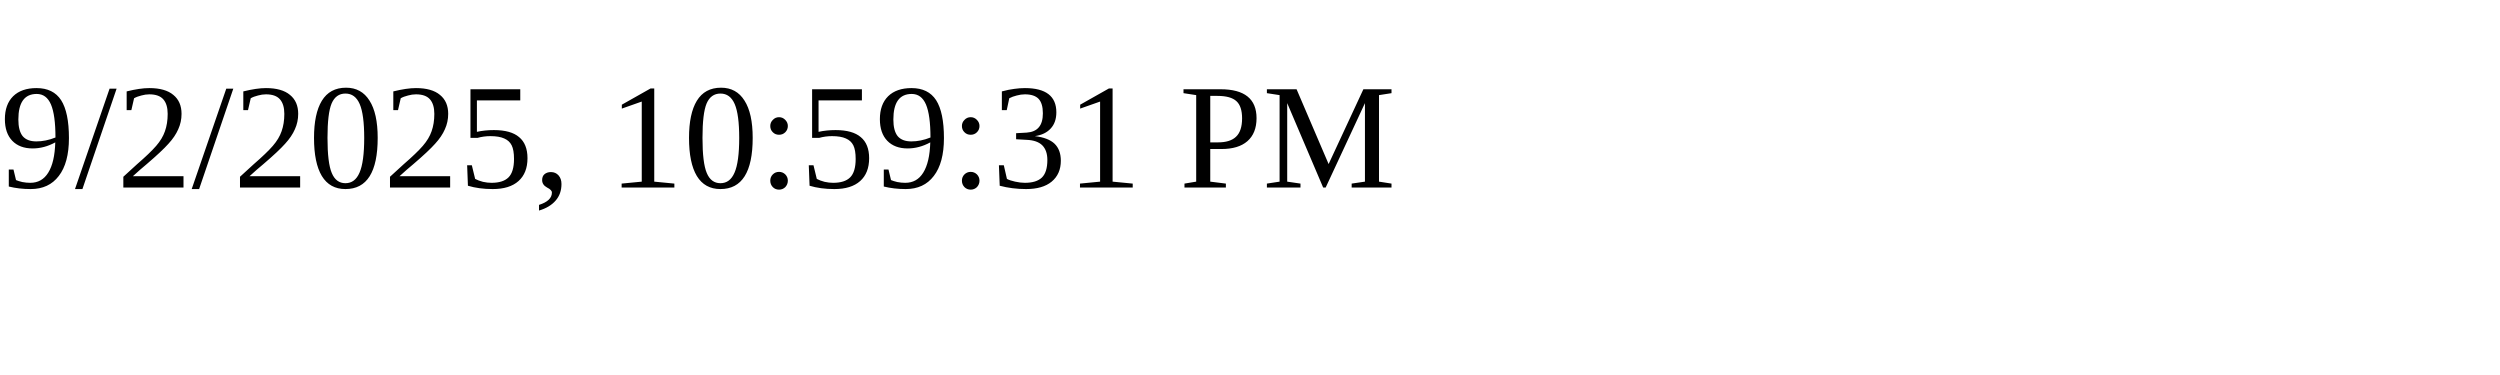
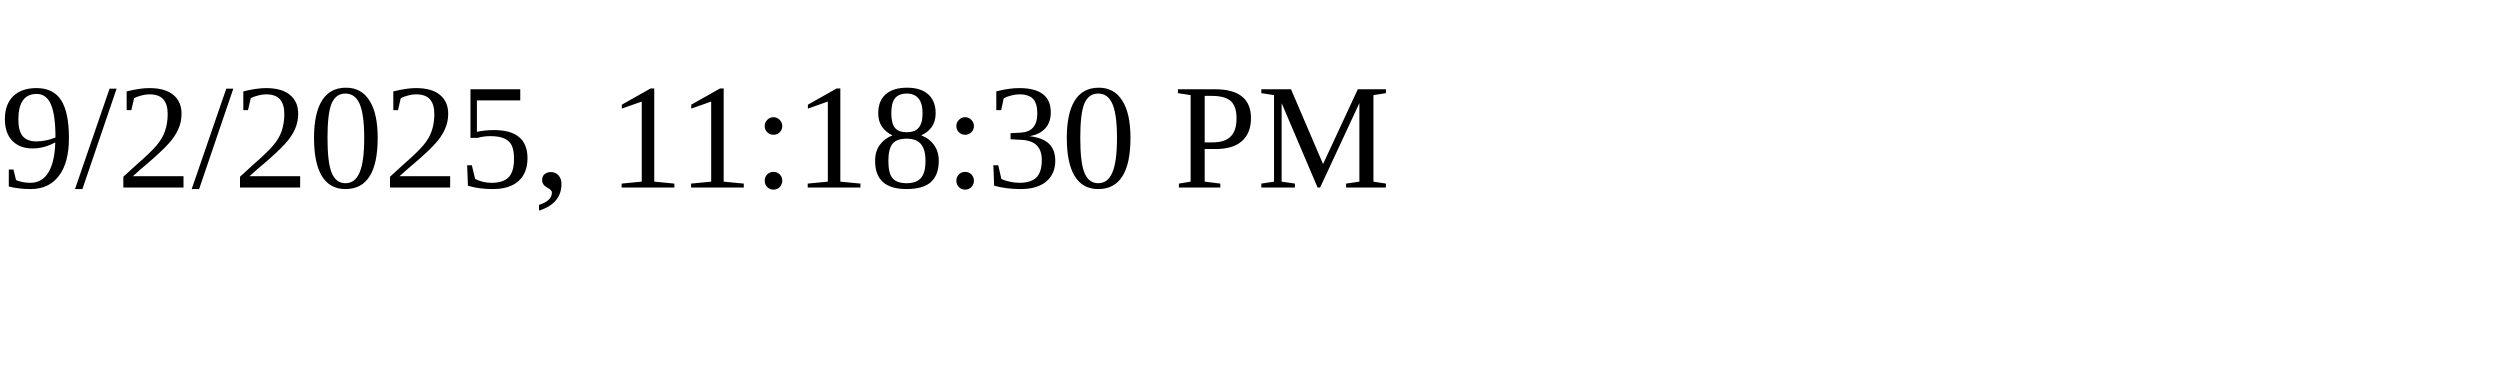
<svg xmlns="http://www.w3.org/2000/svg" height="30" width="200">
-   <text x="0" y="15">9/2/2025, 10:59:31 PM</text>
+   <text x="0" y="15">9/2/2025, 11:18:30 PM</text>
</svg>
